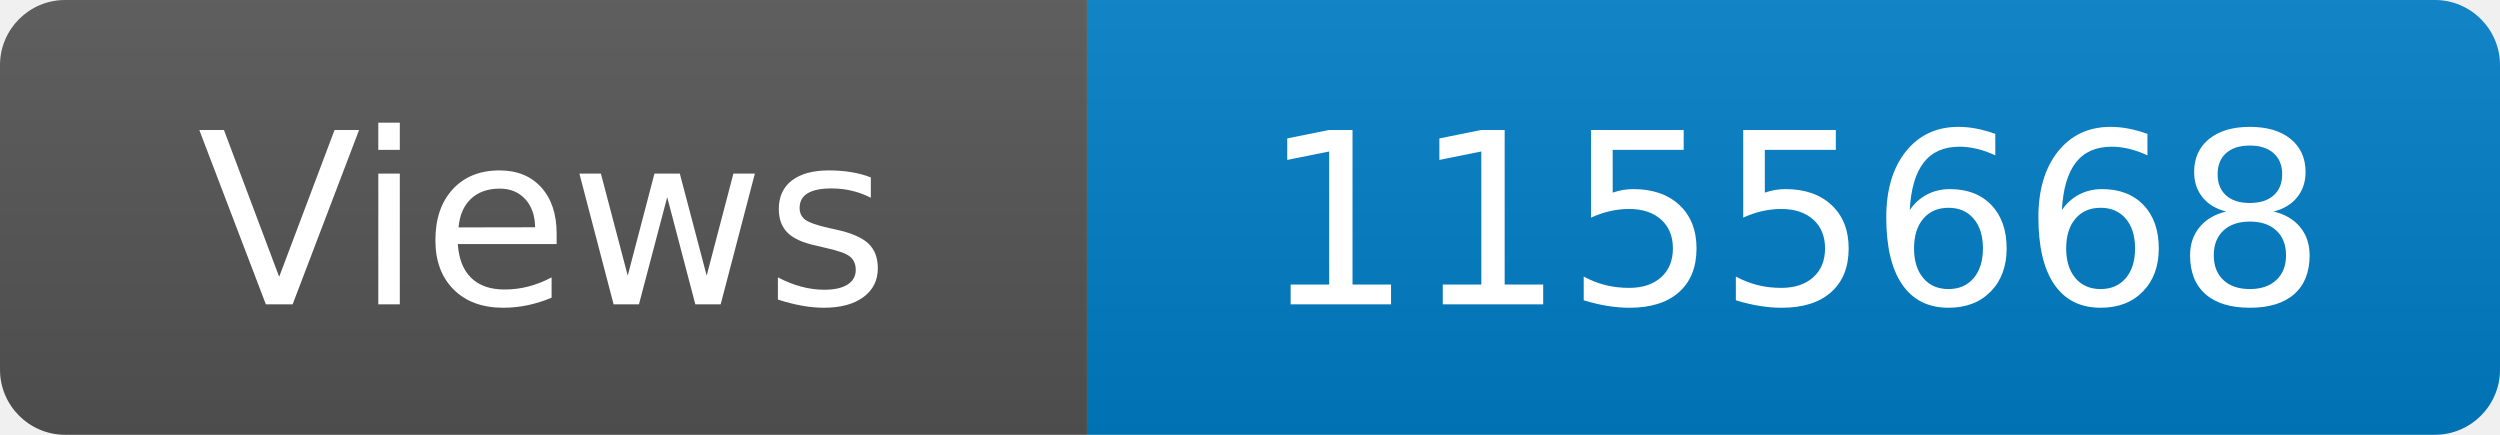
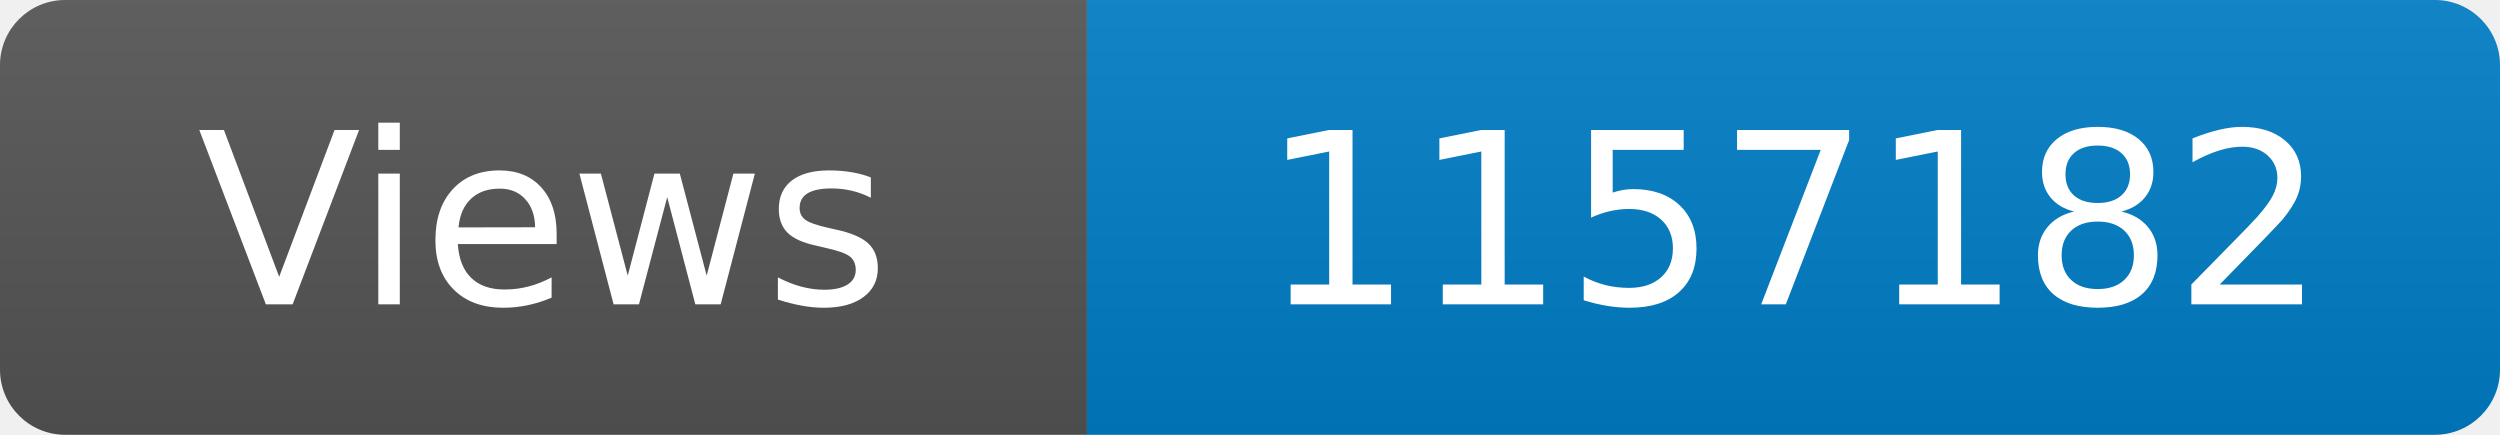
<svg xmlns="http://www.w3.org/2000/svg" width="115" height="20" role="img" aria-label="Maintained?: yes">
  <linearGradient id="s" x2="0" y2="100%">
    <stop offset="0" stop-color="#bbb" stop-opacity=".1" />
    <stop offset="1" stop-opacity=".1" />
  </linearGradient>
  <clipPath id="r">
    <rect width="115" height="20" rx="3" fill="#fff" />
  </clipPath>
  <g clip-path="url(#r)">
    <rect width="50" height="20" fill="#555" />
    <rect x="50" width="160" height="20" fill="#007ec6" />
    <rect width="115" height="20" fill="url(#s)" />
  </g>
  <g fill="#fff" text-anchor="middle" font-family="Verdana,Geneva,DejaVu Sans,sans-serif" font-size="110">
    <text x="250" y="140" transform="scale(.1)" fill="#fff">Views</text>
-     <text x="825" y="140" transform="scale(.1)" fill="#fff">1155668</text>
+     <text x="825" y="140" transform="scale(.1)" fill="#fff">1157182</text>
  </g>
</svg>
